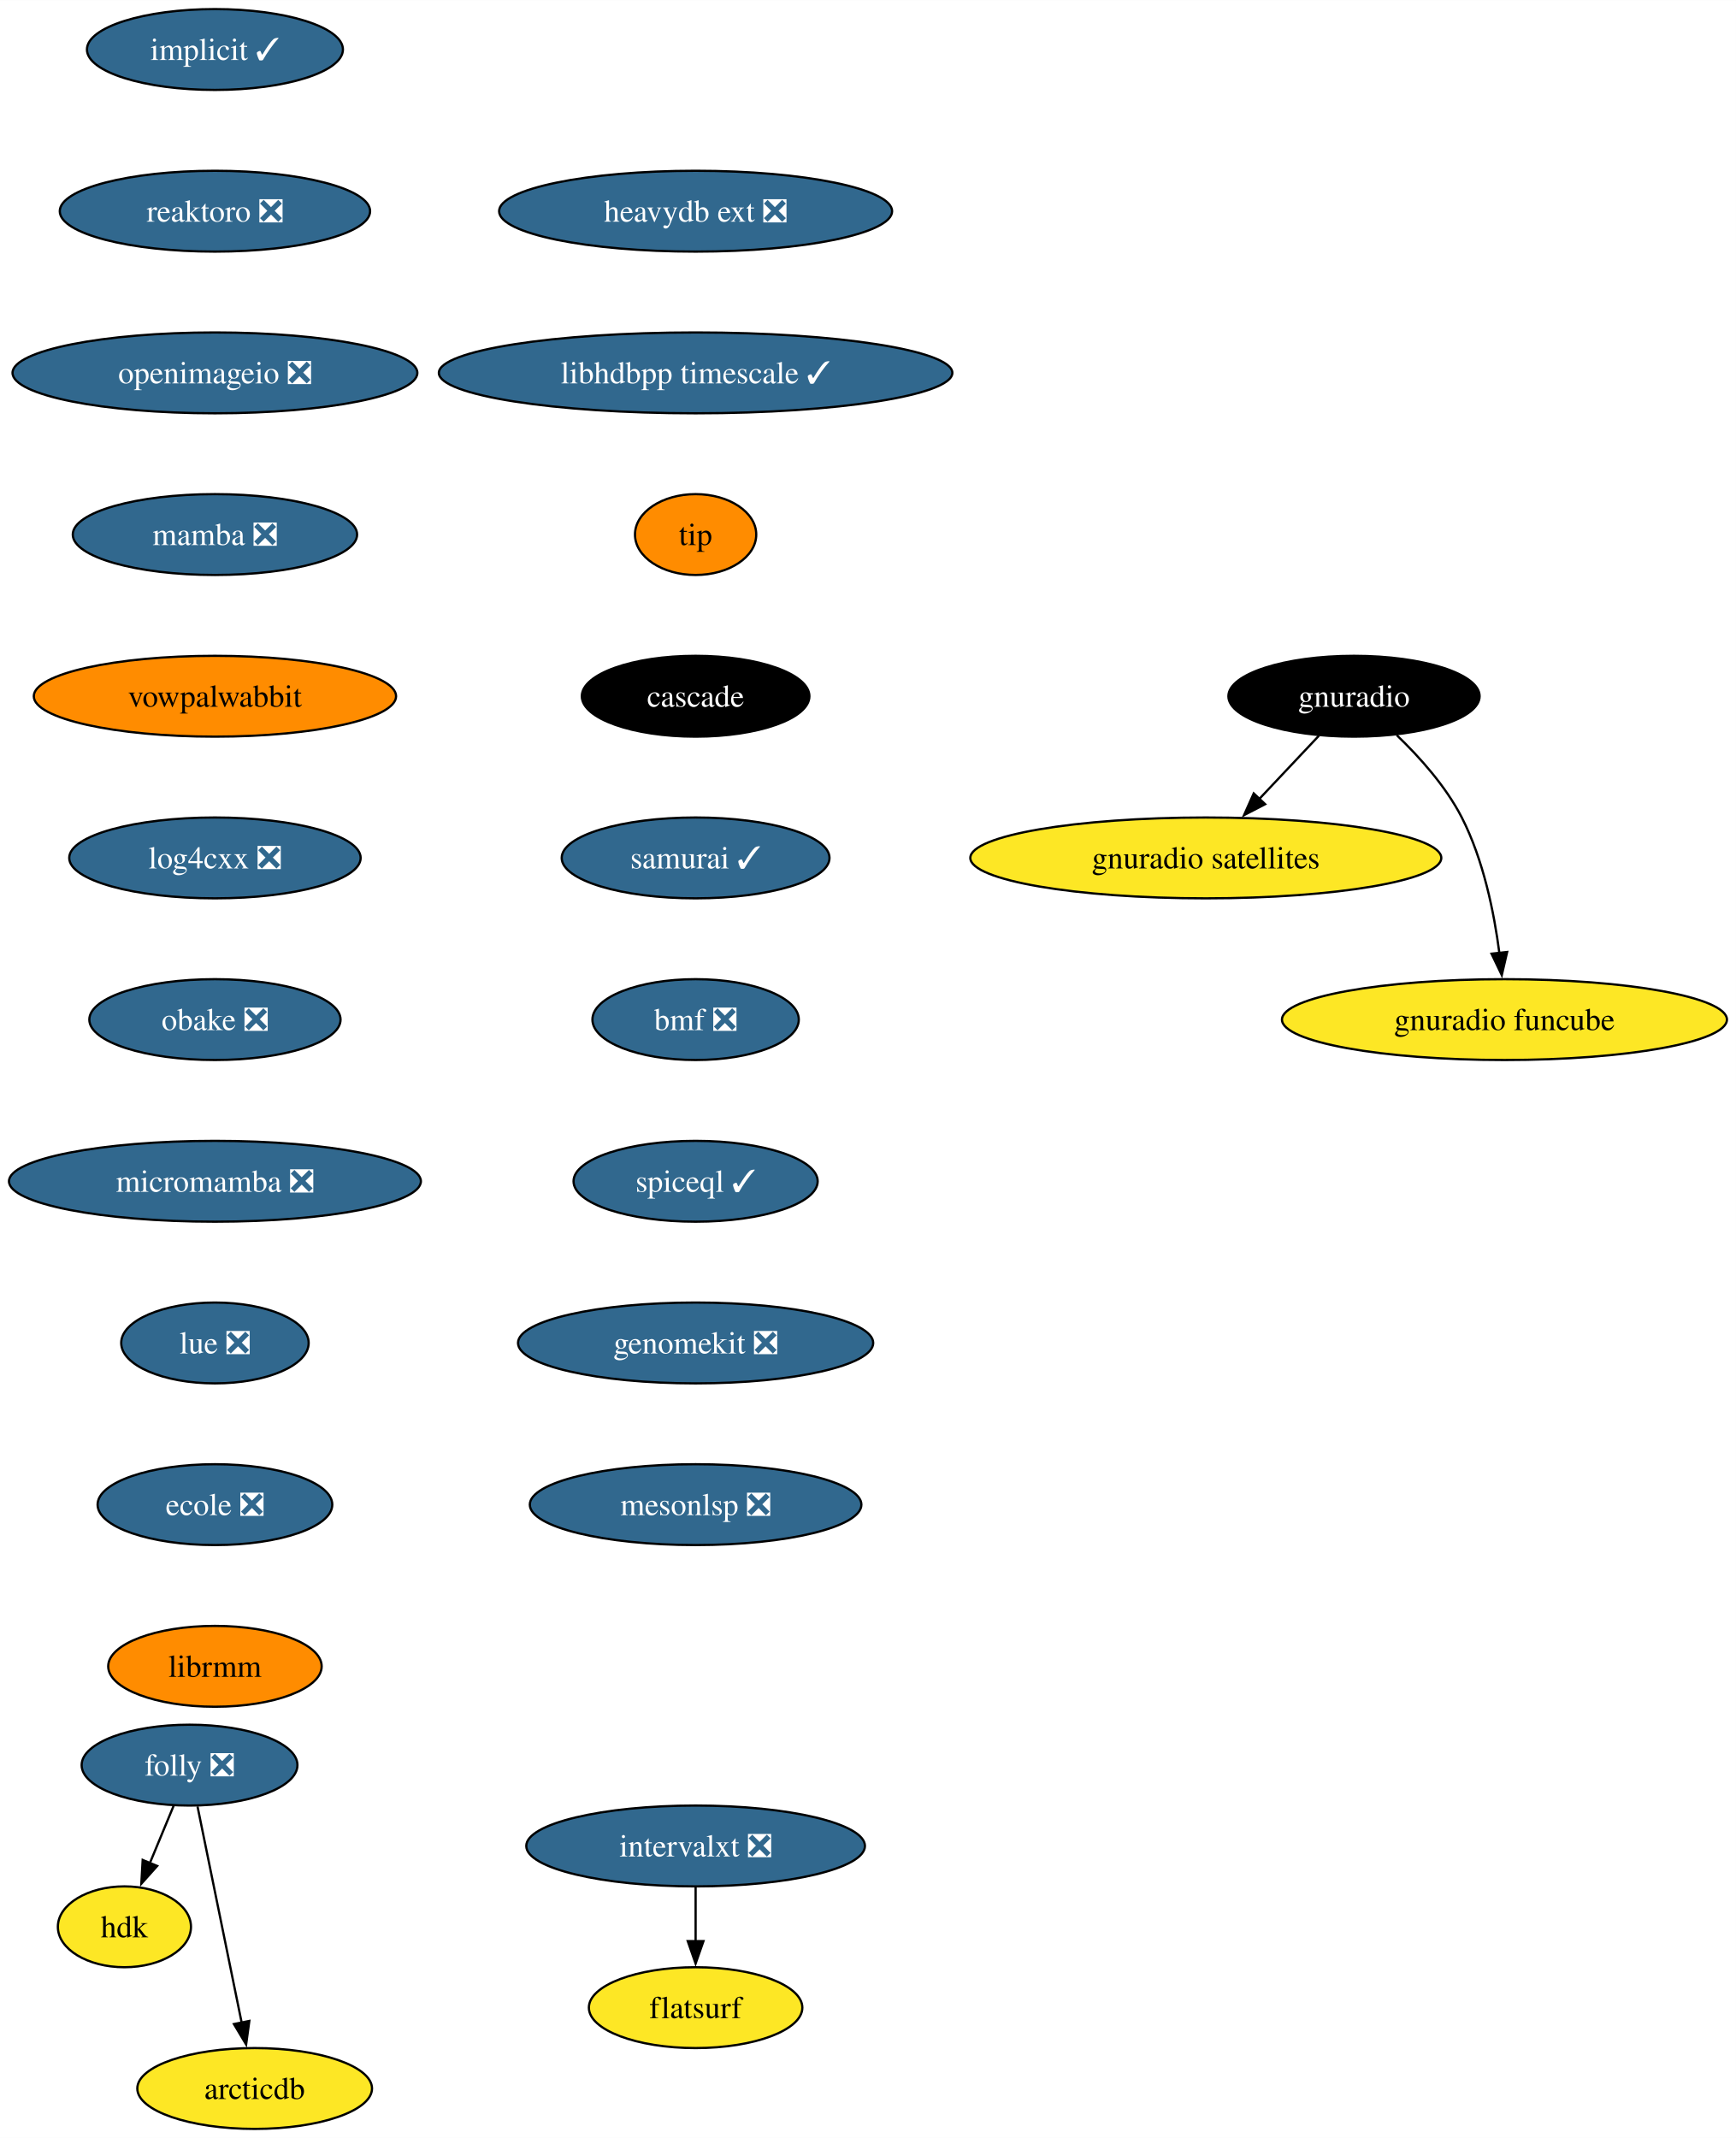
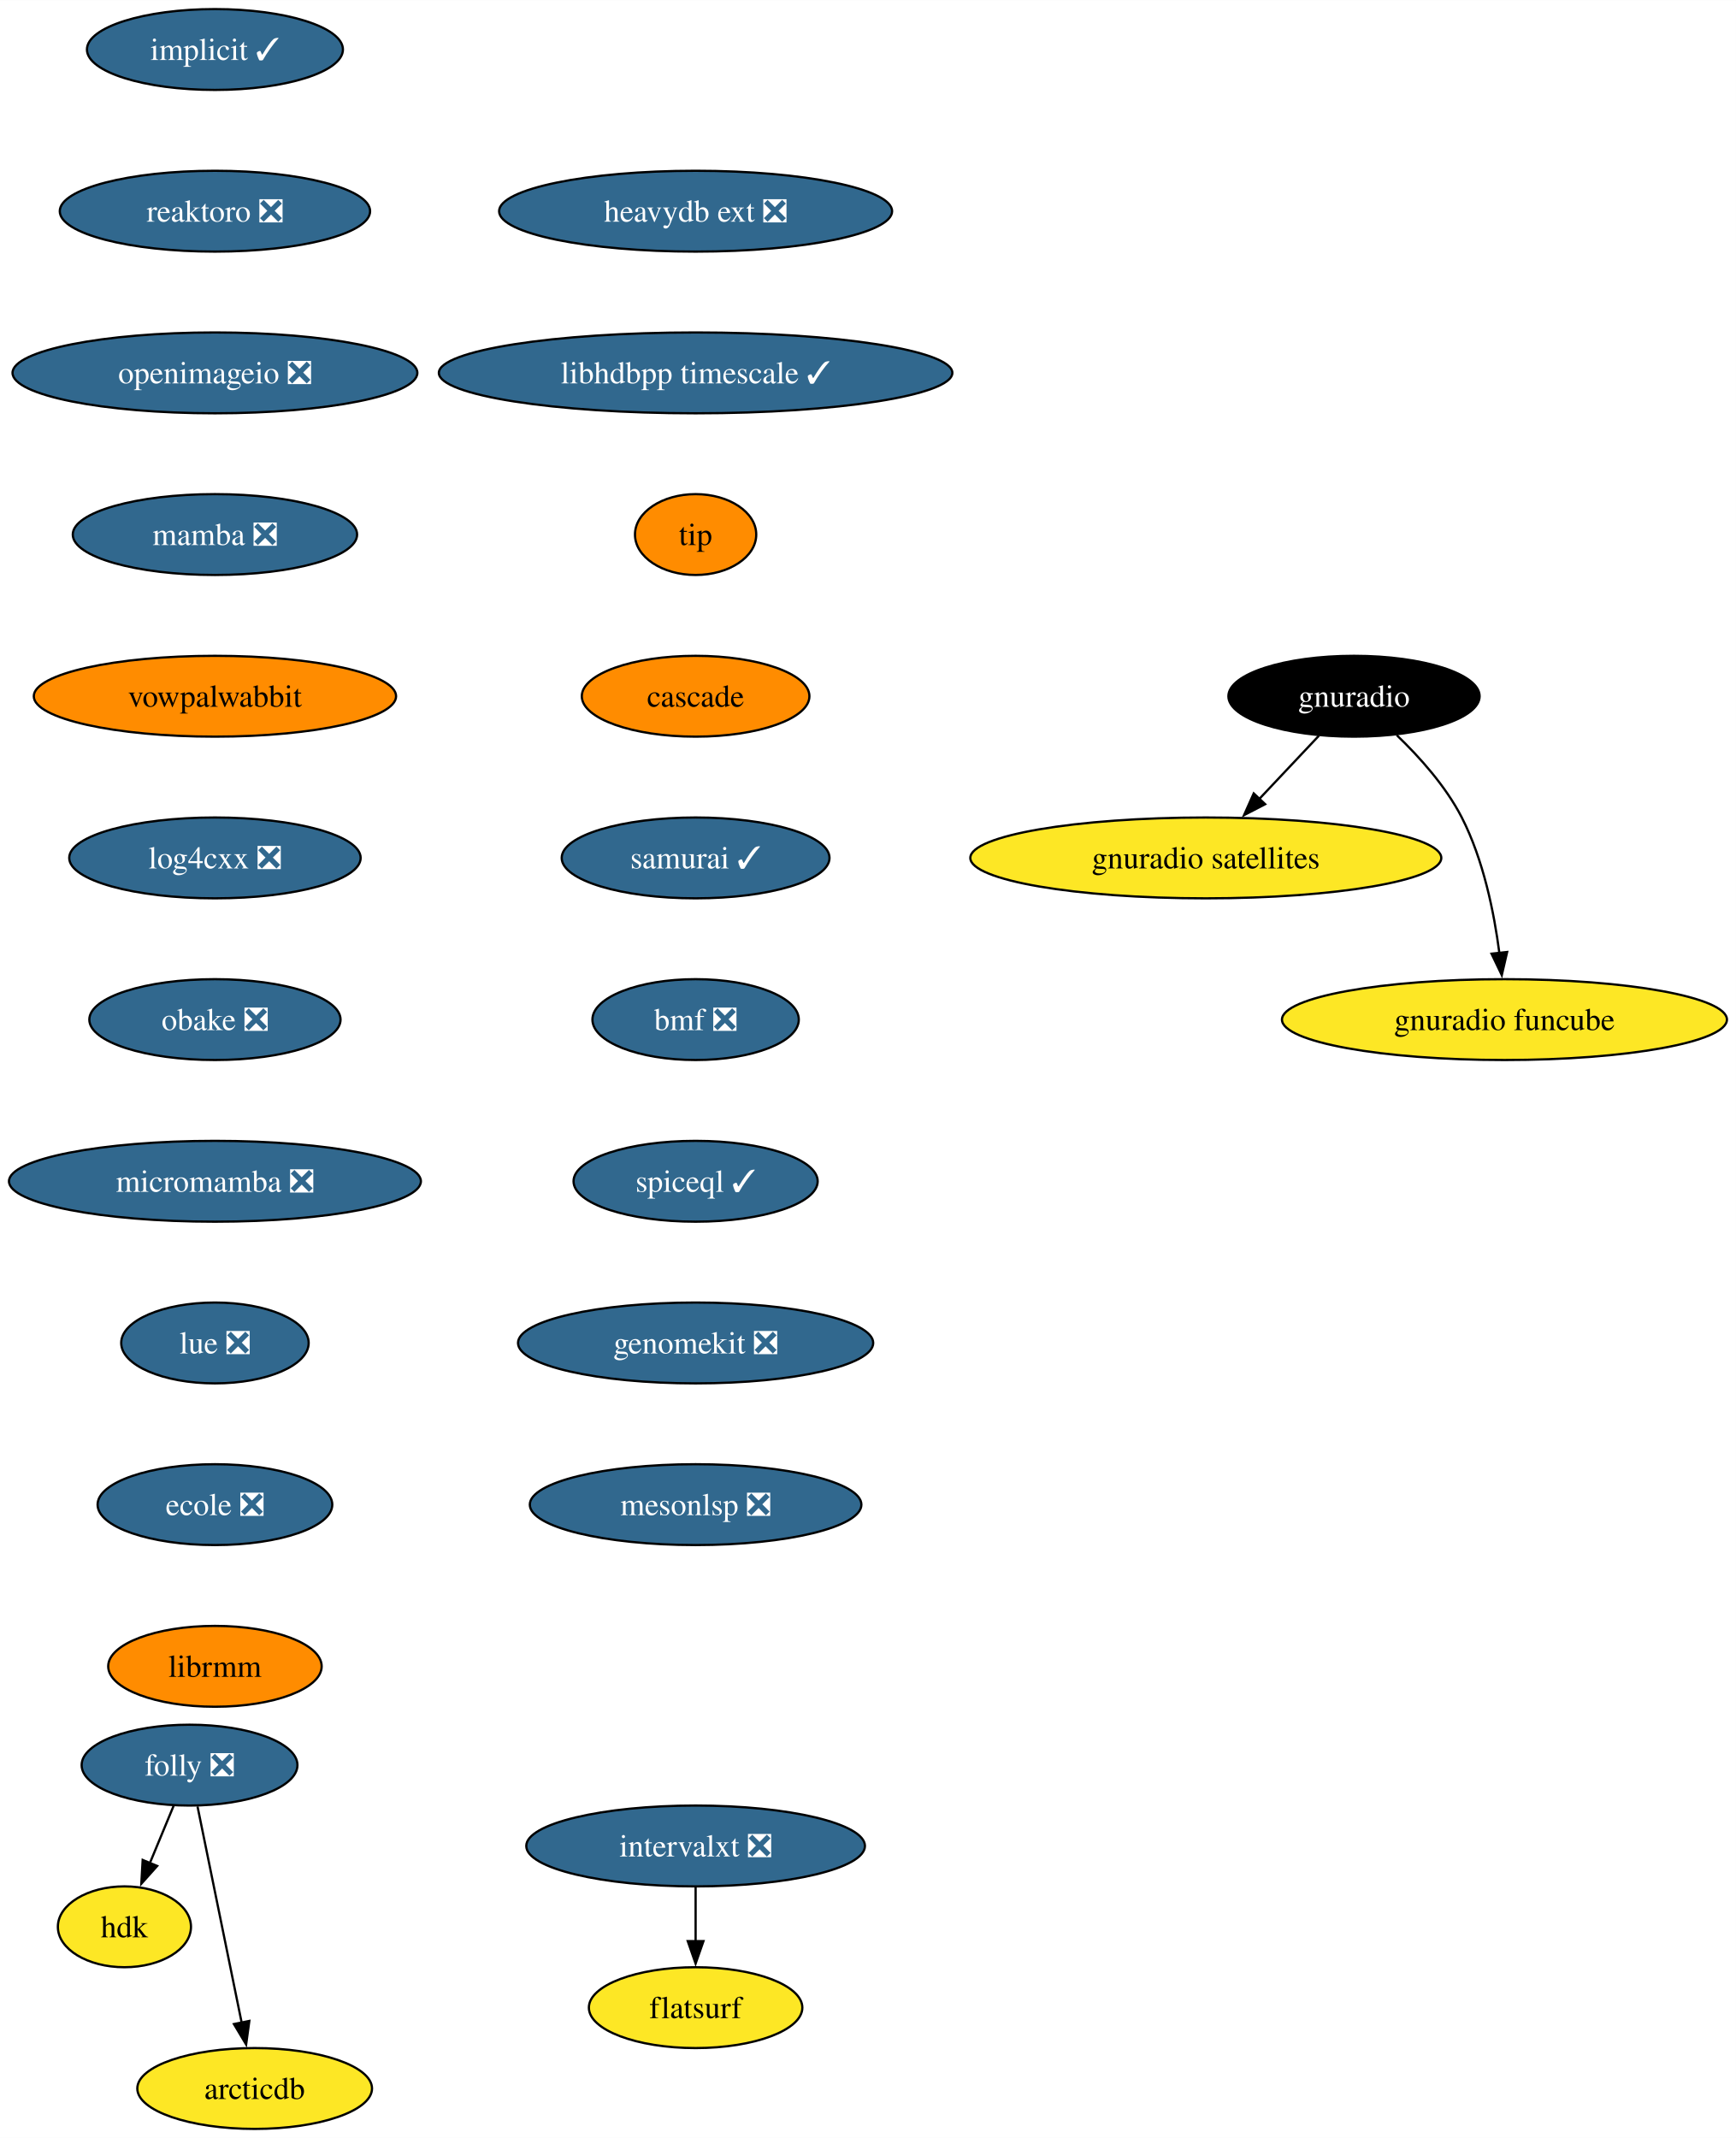
<svg xmlns="http://www.w3.org/2000/svg" xmlns:xlink="http://www.w3.org/1999/xlink" width="773pt" height="952pt" viewBox="0.00 0.00 773.08 952.00">
  <g id="graph0" class="graph" transform="scale(1 1) rotate(0) translate(4 948)">
    <polygon fill="white" stroke="none" points="-4,4 -4,-948 769.08,-948 769.08,4 -4,4" />
    <g id="node1" class="node">
      <g id="a_node1">
        <a xlink:href="https://github.com/conda-forge/implicit-feedstock/pull/101" xlink:title="implicit ✓">
          <ellipse fill="#31688e" stroke="black" cx="91.72" cy="-926" rx="57" ry="18" />
          <text text-anchor="middle" x="91.72" y="-921.33" font-family="Times,serif" font-size="14.00" fill="white">implicit ✓</text>
        </a>
      </g>
    </g>
    <g id="node2" class="node">
      <g id="a_node2">
        <a xlink:href="https://github.com/conda-forge/reaktoro-feedstock/pull/111" xlink:title="reaktoro ❎">
          <ellipse fill="#31688e" stroke="black" cx="91.72" cy="-854" rx="69.1" ry="18" />
          <text text-anchor="middle" x="91.72" y="-849.33" font-family="Times,serif" font-size="14.00" fill="white">reaktoro ❎</text>
        </a>
      </g>
    </g>
    <g id="node3" class="node">
      <g id="a_node3">
        <a xlink:href="https://github.com/conda-forge/openimageio-feedstock/pull/107" xlink:title="openimageio ❎">
          <ellipse fill="#31688e" stroke="black" cx="91.72" cy="-782" rx="90.14" ry="18" />
          <text text-anchor="middle" x="91.72" y="-777.33" font-family="Times,serif" font-size="14.00" fill="white">openimageio ❎</text>
        </a>
      </g>
    </g>
    <g id="node4" class="node">
      <g id="a_node4">
        <a xlink:href="https://github.com/conda-forge/mamba-feedstock/pull/235" xlink:title="mamba ❎">
          <ellipse fill="#31688e" stroke="black" cx="91.72" cy="-710" rx="63.31" ry="18" />
          <text text-anchor="middle" x="91.72" y="-705.33" font-family="Times,serif" font-size="14.00" fill="white">mamba ❎</text>
        </a>
      </g>
    </g>
    <g id="node5" class="node">
      <g id="a_node5">
        <a xlink:href="https://github.com/conda-forge/vowpalwabbit-feedstock" xlink:title="vowpalwabbit">
          <ellipse fill="#ff8c00" stroke="black" cx="91.72" cy="-638" rx="80.67" ry="18" />
          <text text-anchor="middle" x="91.72" y="-633.33" font-family="Times,serif" font-size="14.00">vowpalwabbit</text>
        </a>
      </g>
    </g>
    <g id="node6" class="node">
      <g id="a_node6">
        <a xlink:href="https://github.com/conda-forge/log4cxx-feedstock/pull/25" xlink:title="log4cxx ❎">
          <ellipse fill="#31688e" stroke="black" cx="91.72" cy="-566" rx="64.89" ry="18" />
          <text text-anchor="middle" x="91.72" y="-561.33" font-family="Times,serif" font-size="14.00" fill="white">log4cxx ❎</text>
        </a>
      </g>
    </g>
    <g id="node7" class="node">
      <g id="a_node7">
        <a xlink:href="https://github.com/conda-forge/obake-feedstock/pull/47" xlink:title="obake ❎">
          <ellipse fill="#31688e" stroke="black" cx="91.72" cy="-494" rx="55.94" ry="18" />
          <text text-anchor="middle" x="91.72" y="-489.32" font-family="Times,serif" font-size="14.00" fill="white">obake ❎</text>
        </a>
      </g>
    </g>
    <g id="node8" class="node">
      <g id="a_node8">
        <a xlink:href="https://github.com/conda-forge/micromamba-feedstock/pull/185" xlink:title="micromamba ❎">
          <ellipse fill="#31688e" stroke="black" cx="91.72" cy="-422" rx="91.72" ry="18" />
          <text text-anchor="middle" x="91.72" y="-417.32" font-family="Times,serif" font-size="14.00" fill="white">micromamba ❎</text>
        </a>
      </g>
    </g>
    <g id="node12" class="node">
      <g id="a_node12">
        <a xlink:href="https://github.com/conda-forge/lue-feedstock/pull/51" xlink:title="lue ❎">
          <ellipse fill="#31688e" stroke="black" cx="91.72" cy="-350" rx="41.74" ry="18" />
          <text text-anchor="middle" x="91.72" y="-345.32" font-family="Times,serif" font-size="14.00" fill="white">lue ❎</text>
        </a>
      </g>
    </g>
    <g id="node9" class="node">
      <g id="a_node9">
        <a xlink:href="https://github.com/conda-forge/gnuradio-feedstock" xlink:title="gnuradio">
          <ellipse fill="#000000" stroke="black" cx="598.99" cy="-638" rx="55.94" ry="18" />
          <text text-anchor="middle" x="598.99" y="-633.33" font-family="Times,serif" font-size="14.00" fill="white">gnuradio</text>
        </a>
      </g>
    </g>
    <g id="node10" class="node">
      <g id="a_node10">
        <a xlink:href="https://github.com/conda-forge/gnuradio-satellites-feedstock" xlink:title="gnuradio satellites">
          <ellipse fill="#fde725" stroke="black" cx="532.99" cy="-566" rx="104.87" ry="18" />
          <text text-anchor="middle" x="532.99" y="-561.33" font-family="Times,serif" font-size="14.00">gnuradio satellites</text>
        </a>
      </g>
    </g>
    <g id="edge8" class="edge">
      <path fill="none" stroke="black" d="M583.35,-620.41C575.41,-611.99 565.6,-601.58 556.75,-592.2" />
      <polygon fill="black" stroke="black" points="559.42,-589.93 550.02,-585.06 554.33,-594.73 559.42,-589.93" />
    </g>
    <g id="node11" class="node">
      <g id="a_node11">
        <a xlink:href="https://github.com/conda-forge/gnuradio-funcube-feedstock" xlink:title="gnuradio funcube">
          <ellipse fill="#fde725" stroke="black" cx="665.99" cy="-494" rx="99.08" ry="18" />
          <text text-anchor="middle" x="665.99" y="-489.32" font-family="Times,serif" font-size="14.00">gnuradio funcube</text>
        </a>
      </g>
    </g>
    <g id="edge9" class="edge">
      <path fill="none" stroke="black" d="M618.04,-620.65C628.12,-610.98 639.86,-597.92 646.99,-584 656.63,-565.17 661.38,-541.69 663.73,-523.58" />
      <polygon fill="black" stroke="black" points="667.19,-524.11 664.8,-513.79 660.23,-523.35 667.19,-524.11" />
    </g>
    <g id="node13" class="node">
      <g id="a_node13">
        <a xlink:href="https://github.com/conda-forge/ecole-feedstock/pull/42" xlink:title="ecole ❎">
          <ellipse fill="#31688e" stroke="black" cx="91.72" cy="-278" rx="52.26" ry="18" />
          <text text-anchor="middle" x="91.72" y="-273.32" font-family="Times,serif" font-size="14.00" fill="white">ecole ❎</text>
        </a>
      </g>
    </g>
    <g id="node14" class="node">
      <g id="a_node14">
        <a xlink:href="https://github.com/conda-forge/librmm-feedstock" xlink:title="librmm">
          <ellipse fill="#ff8c00" stroke="black" cx="91.72" cy="-206" rx="47.53" ry="18" />
          <text text-anchor="middle" x="91.72" y="-201.32" font-family="Times,serif" font-size="14.00">librmm</text>
        </a>
      </g>
    </g>
    <g id="node15" class="node">
      <g id="a_node15">
        <a xlink:href="https://github.com/conda-forge/folly-feedstock/pull/208" xlink:title="folly ❎">
          <ellipse fill="#31688e" stroke="black" cx="80.41" cy="-162" rx="48.05" ry="18" />
          <text text-anchor="middle" x="80.41" y="-157.32" font-family="Times,serif" font-size="14.00" fill="white">folly ❎</text>
        </a>
      </g>
    </g>
    <g id="node16" class="node">
      <g id="a_node16">
        <a xlink:href="https://github.com/conda-forge/hdk-feedstock" xlink:title="hdk">
          <ellipse fill="#fde725" stroke="black" cx="51.41" cy="-90" rx="29.64" ry="18" />
          <text text-anchor="middle" x="51.41" y="-85.33" font-family="Times,serif" font-size="14.00">hdk</text>
        </a>
      </g>
    </g>
    <g id="edge13" class="edge">
      <path fill="none" stroke="black" d="M73.39,-144.05C70.18,-136.32 66.3,-126.96 62.7,-118.27" />
      <polygon fill="black" stroke="black" points="66,-117.09 58.94,-109.19 59.54,-119.77 66,-117.09" />
    </g>
    <g id="node17" class="node">
      <g id="a_node17">
        <a xlink:href="https://github.com/conda-forge/arcticdb-feedstock" xlink:title="arcticdb">
          <ellipse fill="#fde725" stroke="black" cx="109.41" cy="-18" rx="52.26" ry="18" />
          <text text-anchor="middle" x="109.41" y="-13.32" font-family="Times,serif" font-size="14.00">arcticdb</text>
        </a>
      </g>
    </g>
    <g id="edge14" class="edge">
      <path fill="none" stroke="black" d="M83.96,-143.59C88.88,-119.5 97.82,-75.75 103.68,-47.03" />
      <polygon fill="black" stroke="black" points="107.04,-48.09 105.61,-37.59 100.18,-46.69 107.04,-48.09" />
    </g>
    <g id="node18" class="node">
      <g id="a_node18">
        <a xlink:href="https://github.com/conda-forge/intervalxt-feedstock/pull/21" xlink:title="intervalxt ❎">
          <ellipse fill="#31688e" stroke="black" cx="305.78" cy="-126" rx="75.41" ry="18" />
          <text text-anchor="middle" x="305.78" y="-121.33" font-family="Times,serif" font-size="14.00" fill="white">intervalxt ❎</text>
        </a>
      </g>
    </g>
    <g id="node19" class="node">
      <g id="a_node19">
        <a xlink:href="https://github.com/conda-forge/flatsurf-feedstock" xlink:title="flatsurf">
          <ellipse fill="#fde725" stroke="black" cx="305.78" cy="-54" rx="47.53" ry="18" />
          <text text-anchor="middle" x="305.78" y="-49.33" font-family="Times,serif" font-size="14.00">flatsurf</text>
        </a>
      </g>
    </g>
    <g id="edge15" class="edge">
      <path fill="none" stroke="black" d="M305.78,-107.7C305.78,-100.41 305.78,-91.73 305.78,-83.54" />
      <polygon fill="black" stroke="black" points="309.28,-83.62 305.78,-73.62 302.28,-83.62 309.28,-83.62" />
    </g>
    <g id="node20" class="node">
      <g id="a_node20">
        <a xlink:href="https://github.com/conda-forge/heavydb-ext-feedstock/pull/75" xlink:title="heavydb ext ❎">
          <ellipse fill="#31688e" stroke="black" cx="305.78" cy="-854" rx="87.51" ry="18" />
          <text text-anchor="middle" x="305.78" y="-849.33" font-family="Times,serif" font-size="14.00" fill="white">heavydb ext ❎</text>
        </a>
      </g>
    </g>
    <g id="node21" class="node">
      <g id="a_node21">
        <a xlink:href="https://github.com/conda-forge/libhdbpp-timescale-feedstock/pull/12" xlink:title="libhdbpp timescale ✓">
          <ellipse fill="#31688e" stroke="black" cx="305.78" cy="-782" rx="114.34" ry="18" />
          <text text-anchor="middle" x="305.78" y="-777.33" font-family="Times,serif" font-size="14.00" fill="white">libhdbpp timescale ✓</text>
        </a>
      </g>
    </g>
    <g id="node22" class="node">
      <g id="a_node22">
        <a xlink:href="https://github.com/conda-forge/tip-feedstock" xlink:title="tip">
          <ellipse fill="#ff8c00" stroke="black" cx="305.78" cy="-710" rx="27" ry="18" />
          <text text-anchor="middle" x="305.78" y="-705.33" font-family="Times,serif" font-size="14.00">tip</text>
        </a>
      </g>
    </g>
    <g id="node23" class="node">
      <g id="a_node23">
        <a xlink:href="https://github.com/conda-forge/cascade-feedstock" xlink:title="cascade">
-           <ellipse fill="#000000" stroke="black" cx="305.78" cy="-638" rx="50.68" ry="18" />
-           <text text-anchor="middle" x="305.78" y="-633.33" font-family="Times,serif" font-size="14.00" fill="white">cascade</text>
+           <ellipse fill="#ff8c00" stroke="black" cx="305.78" cy="-638" rx="50.68" ry="18" />
+           <text text-anchor="middle" x="305.78" y="-633.33" font-family="Times,serif" font-size="14.00">cascade</text>
        </a>
      </g>
    </g>
    <g id="node24" class="node">
      <g id="a_node24">
        <a xlink:href="https://github.com/conda-forge/samurai-feedstock/pull/22" xlink:title="samurai ✓">
          <ellipse fill="#31688e" stroke="black" cx="305.78" cy="-566" rx="59.63" ry="18" />
          <text text-anchor="middle" x="305.78" y="-561.33" font-family="Times,serif" font-size="14.00" fill="white">samurai ✓</text>
        </a>
      </g>
    </g>
    <g id="node25" class="node">
      <g id="a_node25">
        <a xlink:href="https://github.com/conda-forge/bmf-feedstock/pull/27" xlink:title="bmf ❎">
          <ellipse fill="#31688e" stroke="black" cx="305.78" cy="-494" rx="45.95" ry="18" />
          <text text-anchor="middle" x="305.78" y="-489.32" font-family="Times,serif" font-size="14.00" fill="white">bmf ❎</text>
        </a>
      </g>
    </g>
    <g id="node26" class="node">
      <g id="a_node26">
        <a xlink:href="https://github.com/conda-forge/spiceql-feedstock/pull/5" xlink:title="spiceql ✓">
          <ellipse fill="#31688e" stroke="black" cx="305.78" cy="-422" rx="54.36" ry="18" />
          <text text-anchor="middle" x="305.78" y="-417.32" font-family="Times,serif" font-size="14.00" fill="white">spiceql ✓</text>
        </a>
      </g>
    </g>
    <g id="node27" class="node">
      <g id="a_node27">
        <a xlink:href="https://github.com/conda-forge/genomekit-feedstock/pull/24" xlink:title="genomekit ❎">
          <ellipse fill="#31688e" stroke="black" cx="305.78" cy="-350" rx="79.09" ry="18" />
          <text text-anchor="middle" x="305.78" y="-345.32" font-family="Times,serif" font-size="14.00" fill="white">genomekit ❎</text>
        </a>
      </g>
    </g>
    <g id="node28" class="node">
      <g id="a_node28">
        <a xlink:href="https://github.com/conda-forge/mesonlsp-feedstock/pull/2" xlink:title="mesonlsp ❎">
          <ellipse fill="#31688e" stroke="black" cx="305.78" cy="-278" rx="73.83" ry="18" />
          <text text-anchor="middle" x="305.78" y="-273.32" font-family="Times,serif" font-size="14.00" fill="white">mesonlsp ❎</text>
        </a>
      </g>
    </g>
  </g>
</svg>
